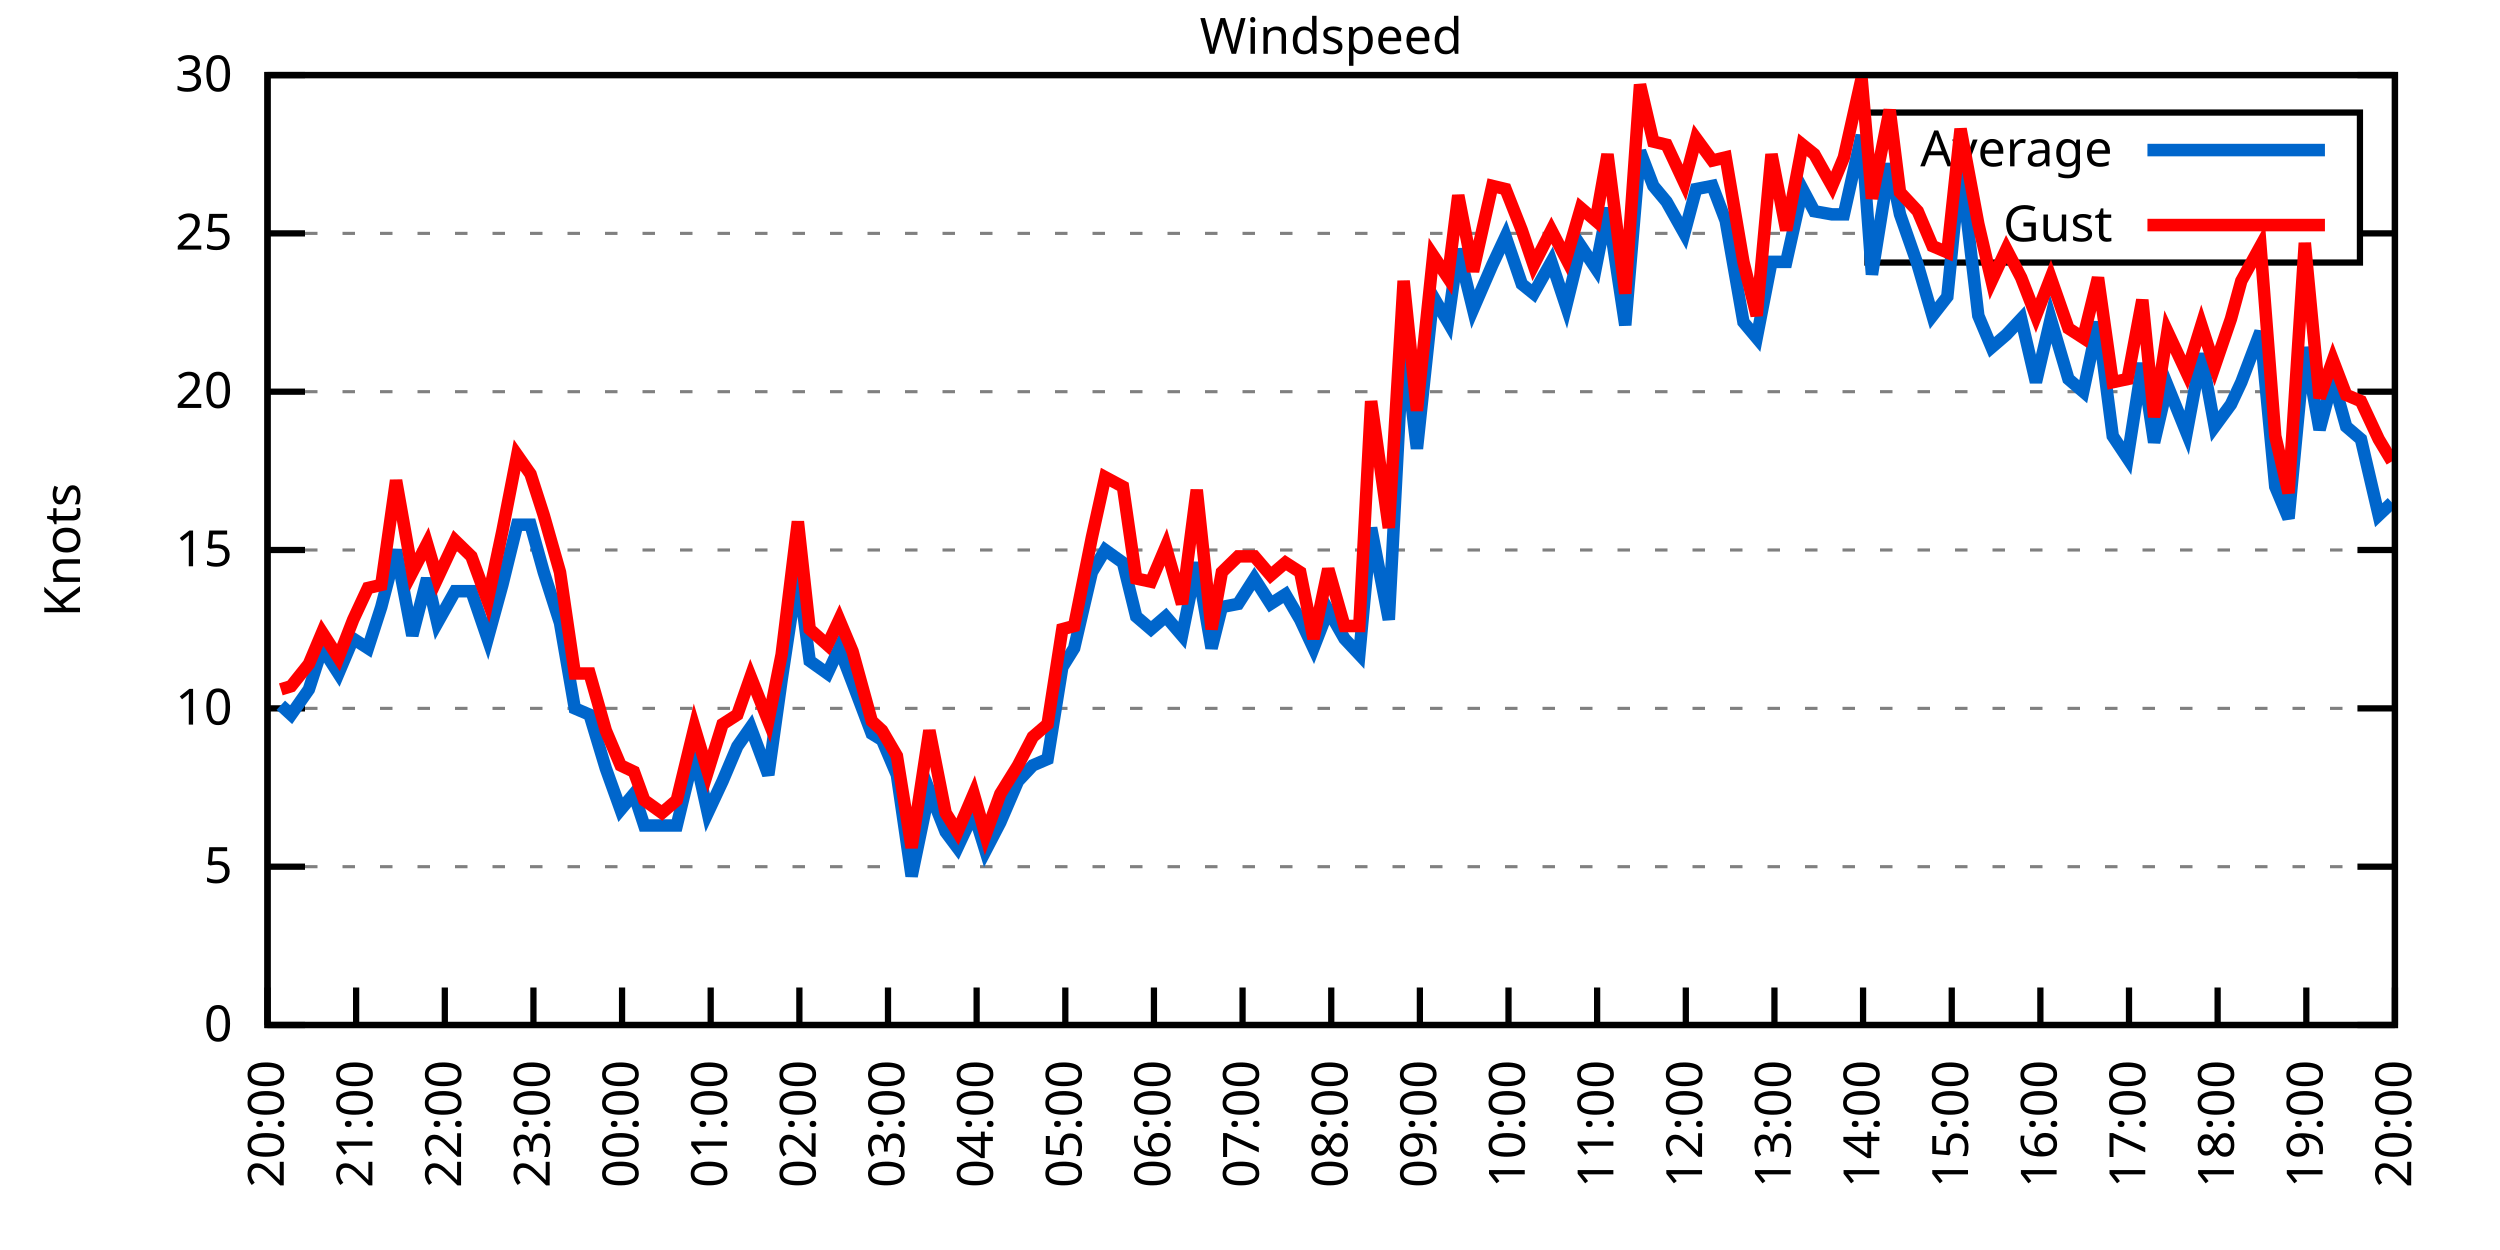
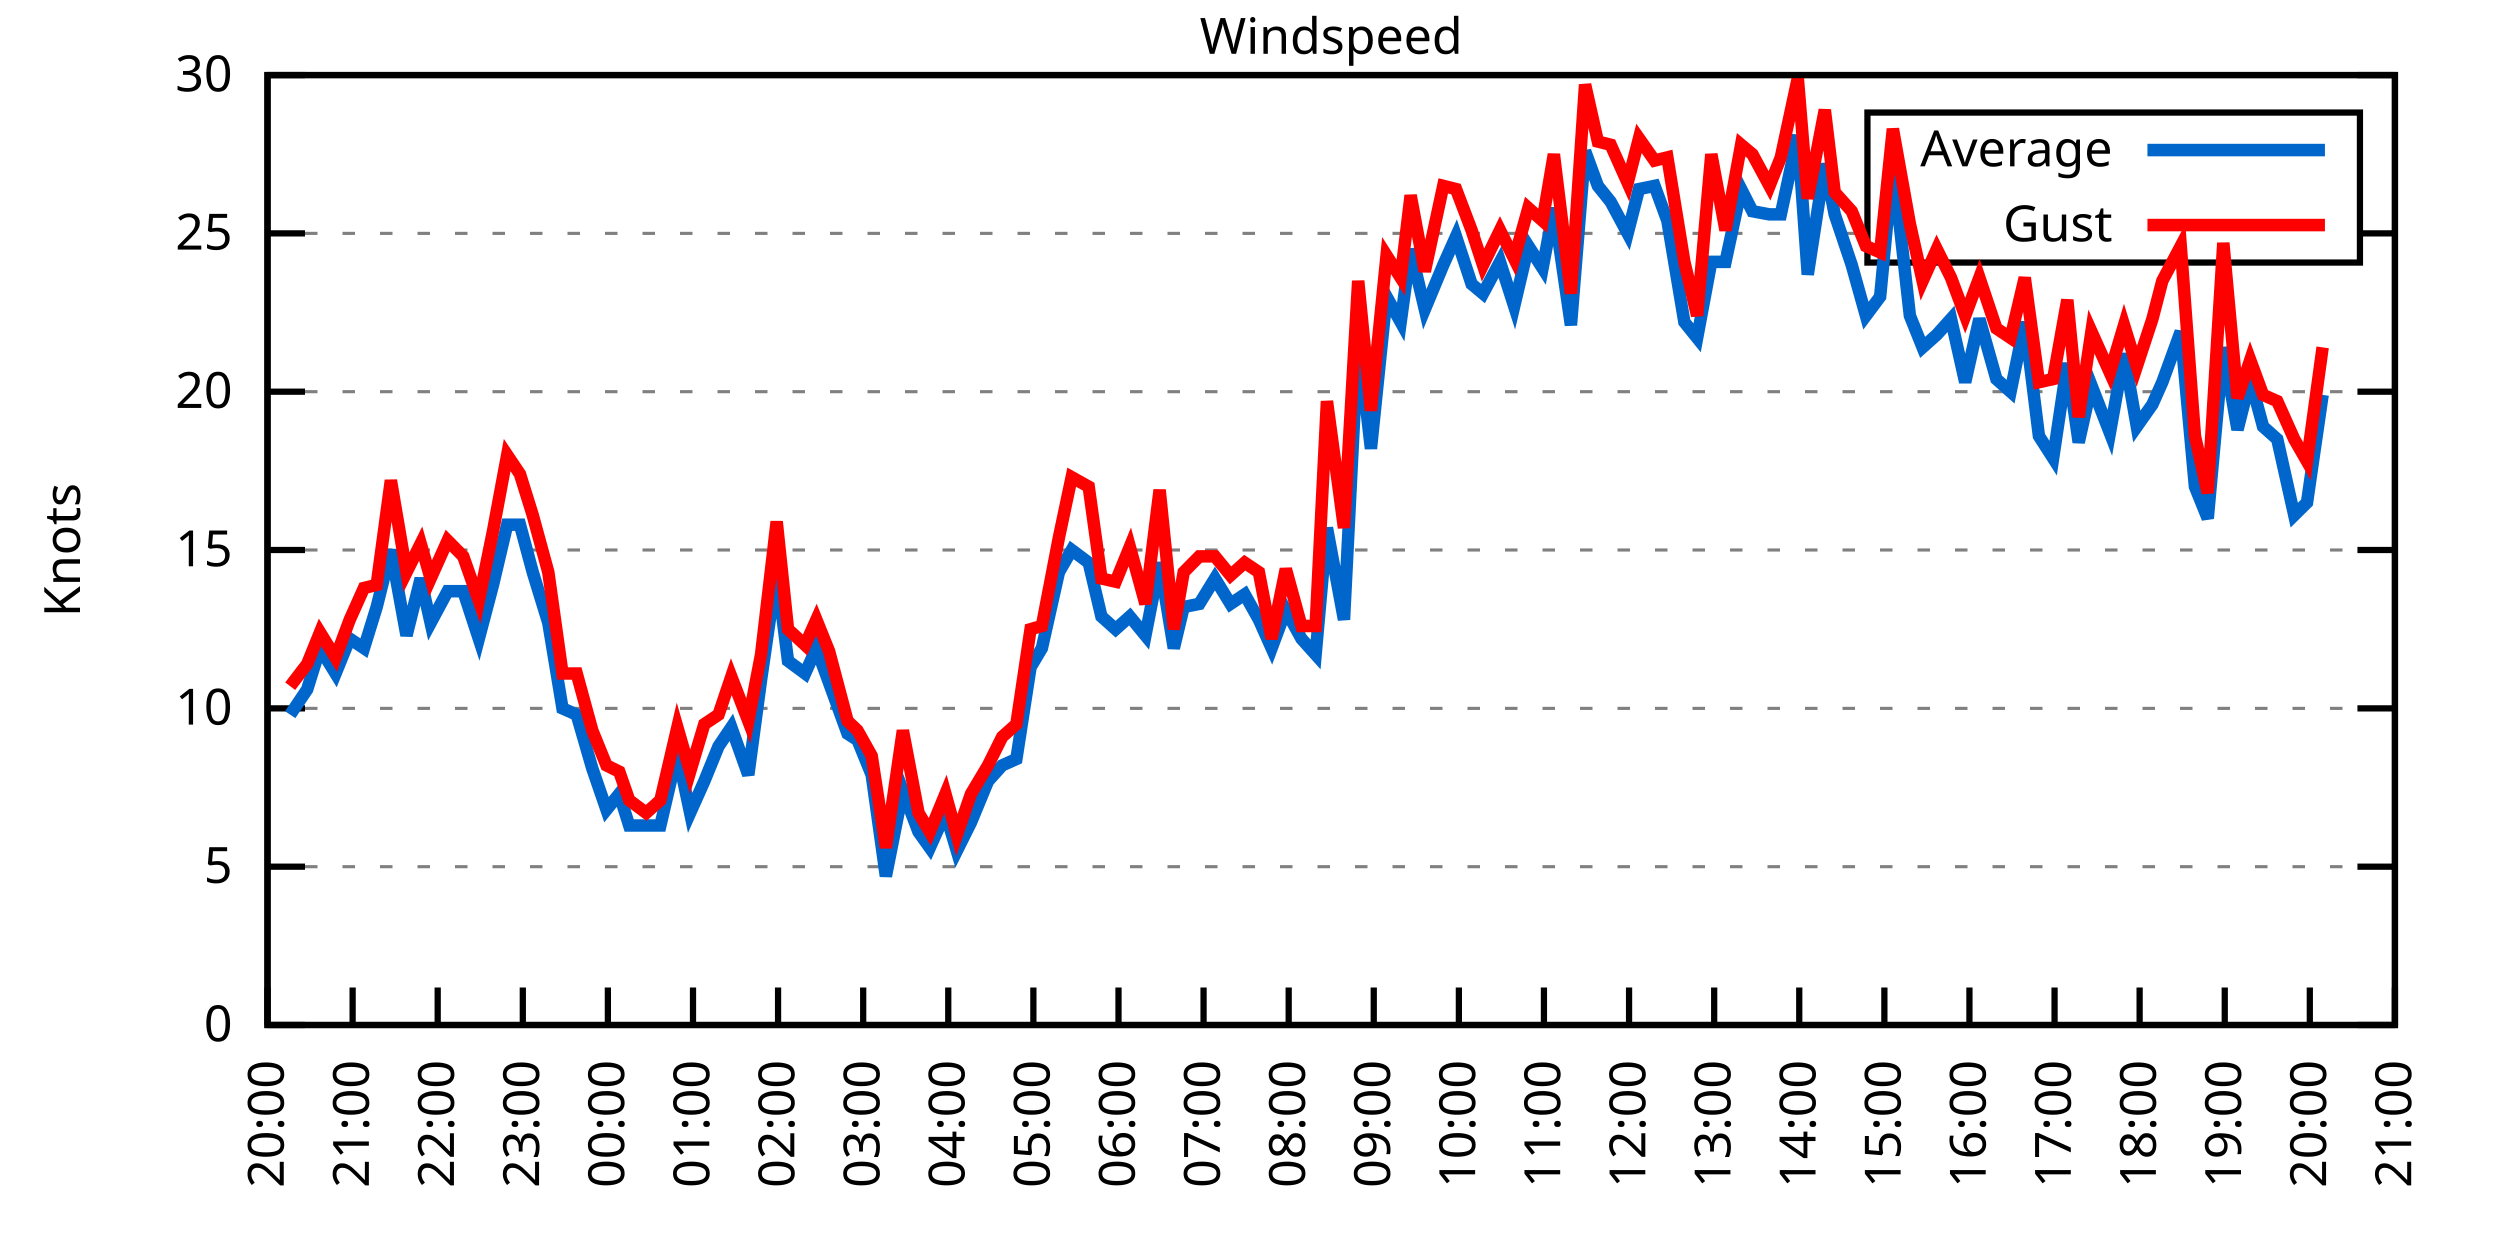
<svg xmlns="http://www.w3.org/2000/svg" xmlns:xlink="http://www.w3.org/1999/xlink" width="400" height="200" viewBox="0 0 400 200">
  <g id="gnuplot_canvas">
    <rect x="0" y="0" width="400" height="200" fill="none" />
    <defs>
      <circle id="gpDot" r="0.5" stroke-width="0.5" stroke="currentColor" />
      <path id="gpPt0" stroke-width="0.333" stroke="currentColor" d="M-1,0 h2 M0,-1 v2" />
      <path id="gpPt1" stroke-width="0.333" stroke="currentColor" d="M-1,-1 L1,1 M1,-1 L-1,1" />
      <path id="gpPt2" stroke-width="0.333" stroke="currentColor" d="M-1,0 L1,0 M0,-1 L0,1 M-1,-1 L1,1 M-1,1 L1,-1" />
      <rect id="gpPt3" stroke-width="0.333" stroke="currentColor" x="-1" y="-1" width="2" height="2" />
      <rect id="gpPt4" stroke-width="0.333" stroke="currentColor" fill="currentColor" x="-1" y="-1" width="2" height="2" />
      <circle id="gpPt5" stroke-width="0.333" stroke="currentColor" cx="0" cy="0" r="1" />
      <use xlink:href="#gpPt5" id="gpPt6" fill="currentColor" stroke="none" />
      <path id="gpPt7" stroke-width="0.333" stroke="currentColor" d="M0,-1.33 L-1.33,0.67 L1.33,0.67 z" />
      <use xlink:href="#gpPt7" id="gpPt8" fill="currentColor" stroke="none" />
      <use xlink:href="#gpPt7" id="gpPt9" stroke="currentColor" transform="rotate(180)" />
      <use xlink:href="#gpPt9" id="gpPt10" fill="currentColor" stroke="none" />
      <use xlink:href="#gpPt3" id="gpPt11" stroke="currentColor" transform="rotate(45)" />
      <use xlink:href="#gpPt11" id="gpPt12" fill="currentColor" stroke="none" />
      <path id="gpPt13" stroke-width="0.333" stroke="currentColor" d="M0,1.330 L1.265,0.411 L0.782,-1.067 L-0.782,-1.076 L-1.265,0.411 z" />
      <use xlink:href="#gpPt13" id="gpPt14" fill="currentColor" stroke="none" />
      <filter id="textbox" filterUnits="objectBoundingBox" x="0" y="0" height="1" width="1">
        <feFlood flood-color="white" flood-opacity="1" result="bgnd" />
        <feComposite in="SourceGraphic" in2="bgnd" operator="atop" />
      </filter>
      <filter id="greybox" filterUnits="objectBoundingBox" x="0" y="0" height="1" width="1">
        <feFlood flood-color="lightgrey" flood-opacity="1" result="grey" />
        <feComposite in="SourceGraphic" in2="grey" operator="atop" />
      </filter>
    </defs>
    <g fill="none" color="white" stroke="currentColor" stroke-width="1.00" stroke-linecap="butt" stroke-linejoin="miter">
</g>
    <g fill="none" color="black" stroke="currentColor" stroke-width="1.00" stroke-linecap="butt" stroke-linejoin="miter">
      <g stroke="none" shape-rendering="crispEdges">
        <polygon fill="rgb(255, 255, 255)" points="42.80,164.00 383.18,164.00 383.18,12.02 42.80,12.02 " />
      </g>
    </g>
    <g fill="none" color="black" stroke="currentColor" stroke-width="1.00" stroke-linecap="butt" stroke-linejoin="miter">
</g>
    <g fill="none" color="black" stroke="black" stroke-width="0.50" stroke-linecap="butt" stroke-linejoin="miter">
</g>
    <g fill="none" color="gray" stroke="currentColor" stroke-width="0.50" stroke-linecap="butt" stroke-linejoin="miter">
      <path stroke="gray" stroke-dasharray="2,4" class="gridline" d="M42.80,164.00 L383.19,164.00  " />
    </g>
    <g fill="none" color="gray" stroke="gray" stroke-width="1.00" stroke-linecap="butt" stroke-linejoin="miter">
</g>
    <g fill="none" color="black" stroke="currentColor" stroke-width="1.00" stroke-linecap="butt" stroke-linejoin="miter">
      <path stroke="black" d="M42.80,164.00 L48.80,164.00 M383.19,164.00 L377.19,164.00  " />
      <g transform="translate(37.20,166.60)" stroke="none" fill="black" font-family="Sans" font-size="8.00" text-anchor="end">
        <text>
          <tspan font-family="Sans"> 0</tspan>
        </text>
      </g>
    </g>
    <g fill="none" color="black" stroke="currentColor" stroke-width="1.00" stroke-linecap="butt" stroke-linejoin="miter">
</g>
    <g fill="none" color="black" stroke="black" stroke-width="0.50" stroke-linecap="butt" stroke-linejoin="miter">
</g>
    <g fill="none" color="gray" stroke="currentColor" stroke-width="0.50" stroke-linecap="butt" stroke-linejoin="miter">
      <path stroke="gray" stroke-dasharray="2,4" class="gridline" d="M42.80,138.67 L383.19,138.67  " />
    </g>
    <g fill="none" color="gray" stroke="gray" stroke-width="1.00" stroke-linecap="butt" stroke-linejoin="miter">
</g>
    <g fill="none" color="black" stroke="currentColor" stroke-width="1.00" stroke-linecap="butt" stroke-linejoin="miter">
      <path stroke="black" d="M42.80,138.67 L48.80,138.67 M383.19,138.67 L377.19,138.67  " />
      <g transform="translate(37.20,141.27)" stroke="none" fill="black" font-family="Sans" font-size="8.00" text-anchor="end">
        <text>
          <tspan font-family="Sans"> 5</tspan>
        </text>
      </g>
    </g>
    <g fill="none" color="black" stroke="currentColor" stroke-width="1.00" stroke-linecap="butt" stroke-linejoin="miter">
</g>
    <g fill="none" color="black" stroke="black" stroke-width="0.50" stroke-linecap="butt" stroke-linejoin="miter">
</g>
    <g fill="none" color="gray" stroke="currentColor" stroke-width="0.50" stroke-linecap="butt" stroke-linejoin="miter">
      <path stroke="gray" stroke-dasharray="2,4" class="gridline" d="M42.80,113.34 L383.19,113.34  " />
    </g>
    <g fill="none" color="gray" stroke="gray" stroke-width="1.00" stroke-linecap="butt" stroke-linejoin="miter">
</g>
    <g fill="none" color="black" stroke="currentColor" stroke-width="1.00" stroke-linecap="butt" stroke-linejoin="miter">
      <path stroke="black" d="M42.80,113.34 L48.80,113.34 M383.19,113.34 L377.19,113.34  " />
      <g transform="translate(37.20,115.94)" stroke="none" fill="black" font-family="Sans" font-size="8.00" text-anchor="end">
        <text>
          <tspan font-family="Sans"> 10</tspan>
        </text>
      </g>
    </g>
    <g fill="none" color="black" stroke="currentColor" stroke-width="1.00" stroke-linecap="butt" stroke-linejoin="miter">
</g>
    <g fill="none" color="black" stroke="black" stroke-width="0.50" stroke-linecap="butt" stroke-linejoin="miter">
</g>
    <g fill="none" color="gray" stroke="currentColor" stroke-width="0.50" stroke-linecap="butt" stroke-linejoin="miter">
      <path stroke="gray" stroke-dasharray="2,4" class="gridline" d="M42.80,88.00 L383.19,88.00  " />
    </g>
    <g fill="none" color="gray" stroke="gray" stroke-width="1.00" stroke-linecap="butt" stroke-linejoin="miter">
</g>
    <g fill="none" color="black" stroke="currentColor" stroke-width="1.00" stroke-linecap="butt" stroke-linejoin="miter">
      <path stroke="black" d="M42.80,88.00 L48.80,88.00 M383.19,88.00 L377.19,88.00  " />
      <g transform="translate(37.20,90.60)" stroke="none" fill="black" font-family="Sans" font-size="8.00" text-anchor="end">
        <text>
          <tspan font-family="Sans"> 15</tspan>
        </text>
      </g>
    </g>
    <g fill="none" color="black" stroke="currentColor" stroke-width="1.00" stroke-linecap="butt" stroke-linejoin="miter">
</g>
    <g fill="none" color="black" stroke="black" stroke-width="0.50" stroke-linecap="butt" stroke-linejoin="miter">
</g>
    <g fill="none" color="gray" stroke="currentColor" stroke-width="0.50" stroke-linecap="butt" stroke-linejoin="miter">
      <path stroke="gray" stroke-dasharray="2,4" class="gridline" d="M42.80,62.67 L383.19,62.67  " />
    </g>
    <g fill="none" color="gray" stroke="gray" stroke-width="1.00" stroke-linecap="butt" stroke-linejoin="miter">
</g>
    <g fill="none" color="black" stroke="currentColor" stroke-width="1.00" stroke-linecap="butt" stroke-linejoin="miter">
      <path stroke="black" d="M42.80,62.67 L48.80,62.67 M383.19,62.67 L377.19,62.67  " />
      <g transform="translate(37.20,65.27)" stroke="none" fill="black" font-family="Sans" font-size="8.00" text-anchor="end">
        <text>
          <tspan font-family="Sans"> 20</tspan>
        </text>
      </g>
    </g>
    <g fill="none" color="black" stroke="currentColor" stroke-width="1.00" stroke-linecap="butt" stroke-linejoin="miter">
</g>
    <g fill="none" color="black" stroke="black" stroke-width="0.50" stroke-linecap="butt" stroke-linejoin="miter">
</g>
    <g fill="none" color="gray" stroke="currentColor" stroke-width="0.50" stroke-linecap="butt" stroke-linejoin="miter">
      <path stroke="gray" stroke-dasharray="2,4" class="gridline" d="M42.80,37.34 L298.79,37.34 M377.59,37.34 L383.19,37.34  " />
    </g>
    <g fill="none" color="gray" stroke="gray" stroke-width="1.00" stroke-linecap="butt" stroke-linejoin="miter">
</g>
    <g fill="none" color="black" stroke="currentColor" stroke-width="1.00" stroke-linecap="butt" stroke-linejoin="miter">
      <path stroke="black" d="M42.80,37.34 L48.80,37.34 M383.19,37.34 L377.19,37.34  " />
      <g transform="translate(37.20,39.94)" stroke="none" fill="black" font-family="Sans" font-size="8.00" text-anchor="end">
        <text>
          <tspan font-family="Sans"> 25</tspan>
        </text>
      </g>
    </g>
    <g fill="none" color="black" stroke="currentColor" stroke-width="1.00" stroke-linecap="butt" stroke-linejoin="miter">
</g>
    <g fill="none" color="black" stroke="black" stroke-width="0.50" stroke-linecap="butt" stroke-linejoin="miter">
</g>
    <g fill="none" color="gray" stroke="currentColor" stroke-width="0.50" stroke-linecap="butt" stroke-linejoin="miter">
      <path stroke="gray" stroke-dasharray="2,4" class="gridline" d="M42.80,12.01 L383.19,12.01  " />
    </g>
    <g fill="none" color="gray" stroke="gray" stroke-width="1.00" stroke-linecap="butt" stroke-linejoin="miter">
</g>
    <g fill="none" color="black" stroke="currentColor" stroke-width="1.00" stroke-linecap="butt" stroke-linejoin="miter">
      <path stroke="black" d="M42.80,12.01 L48.80,12.01 M383.19,12.01 L377.19,12.01  " />
      <g transform="translate(37.20,14.61)" stroke="none" fill="black" font-family="Sans" font-size="8.00" text-anchor="end">
        <text>
          <tspan font-family="Sans"> 30</tspan>
        </text>
      </g>
    </g>
    <g fill="none" color="black" stroke="currentColor" stroke-width="1.00" stroke-linecap="butt" stroke-linejoin="miter">
      <path stroke="black" d="M42.80,164.00 L42.80,158.00  " />
      <g transform="translate(45.40,169.60) rotate(270.00)" stroke="none" fill="black" font-family="Sans" font-size="8.00" text-anchor="end">
        <text>
          <tspan font-family="Sans">20:00</tspan>
        </text>
      </g>
    </g>
    <g fill="none" color="black" stroke="currentColor" stroke-width="1.00" stroke-linecap="butt" stroke-linejoin="miter">
-       <path stroke="black" d="M56.98,164.00 L56.98,158.00  " />
-       <g transform="translate(59.58,169.60) rotate(270.00)" stroke="none" fill="black" font-family="Sans" font-size="8.00" text-anchor="end">
+       <path stroke="black" d="M56.42,164.00 L56.42,158.00  " />
+       <g transform="translate(59.02,169.60) rotate(270.00)" stroke="none" fill="black" font-family="Sans" font-size="8.00" text-anchor="end">
        <text>
          <tspan font-family="Sans">21:00</tspan>
        </text>
      </g>
    </g>
    <g fill="none" color="black" stroke="currentColor" stroke-width="1.00" stroke-linecap="butt" stroke-linejoin="miter">
-       <path stroke="black" d="M71.17,164.00 L71.17,158.00  " />
-       <g transform="translate(73.77,169.60) rotate(270.00)" stroke="none" fill="black" font-family="Sans" font-size="8.00" text-anchor="end">
+       <path stroke="black" d="M70.03,164.00 L70.03,158.00  " />
+       <g transform="translate(72.63,169.60) rotate(270.00)" stroke="none" fill="black" font-family="Sans" font-size="8.00" text-anchor="end">
        <text>
          <tspan font-family="Sans">22:00</tspan>
        </text>
      </g>
    </g>
    <g fill="none" color="black" stroke="currentColor" stroke-width="1.00" stroke-linecap="butt" stroke-linejoin="miter">
-       <path stroke="black" d="M85.35,164.00 L85.35,158.00  " />
-       <g transform="translate(87.95,169.60) rotate(270.00)" stroke="none" fill="black" font-family="Sans" font-size="8.00" text-anchor="end">
+       <path stroke="black" d="M83.65,164.00 L83.65,158.00  " />
+       <g transform="translate(86.25,169.60) rotate(270.00)" stroke="none" fill="black" font-family="Sans" font-size="8.00" text-anchor="end">
        <text>
          <tspan font-family="Sans">23:00</tspan>
        </text>
      </g>
    </g>
    <g fill="none" color="black" stroke="currentColor" stroke-width="1.00" stroke-linecap="butt" stroke-linejoin="miter">
-       <path stroke="black" d="M99.53,164.00 L99.53,158.00  " />
-       <g transform="translate(102.13,169.60) rotate(270.00)" stroke="none" fill="black" font-family="Sans" font-size="8.00" text-anchor="end">
+       <path stroke="black" d="M97.26,164.00 L97.26,158.00  " />
+       <g transform="translate(99.86,169.60) rotate(270.00)" stroke="none" fill="black" font-family="Sans" font-size="8.00" text-anchor="end">
        <text>
          <tspan font-family="Sans">00:00</tspan>
        </text>
      </g>
    </g>
    <g fill="none" color="black" stroke="currentColor" stroke-width="1.00" stroke-linecap="butt" stroke-linejoin="miter">
-       <path stroke="black" d="M113.71,164.00 L113.71,158.00  " />
-       <g transform="translate(116.31,169.60) rotate(270.00)" stroke="none" fill="black" font-family="Sans" font-size="8.00" text-anchor="end">
+       <path stroke="black" d="M110.88,164.00 L110.88,158.00  " />
+       <g transform="translate(113.48,169.60) rotate(270.00)" stroke="none" fill="black" font-family="Sans" font-size="8.00" text-anchor="end">
        <text>
          <tspan font-family="Sans">01:00</tspan>
        </text>
      </g>
    </g>
    <g fill="none" color="black" stroke="currentColor" stroke-width="1.00" stroke-linecap="butt" stroke-linejoin="miter">
-       <path stroke="black" d="M127.90,164.00 L127.90,158.00  " />
-       <g transform="translate(130.50,169.60) rotate(270.00)" stroke="none" fill="black" font-family="Sans" font-size="8.00" text-anchor="end">
+       <path stroke="black" d="M124.49,164.00 L124.49,158.00  " />
+       <g transform="translate(127.09,169.60) rotate(270.00)" stroke="none" fill="black" font-family="Sans" font-size="8.00" text-anchor="end">
        <text>
          <tspan font-family="Sans">02:00</tspan>
        </text>
      </g>
    </g>
    <g fill="none" color="black" stroke="currentColor" stroke-width="1.00" stroke-linecap="butt" stroke-linejoin="miter">
-       <path stroke="black" d="M142.08,164.00 L142.08,158.00  " />
-       <g transform="translate(144.68,169.60) rotate(270.00)" stroke="none" fill="black" font-family="Sans" font-size="8.00" text-anchor="end">
+       <path stroke="black" d="M138.11,164.00 L138.11,158.00  " />
+       <g transform="translate(140.71,169.60) rotate(270.00)" stroke="none" fill="black" font-family="Sans" font-size="8.00" text-anchor="end">
        <text>
          <tspan font-family="Sans">03:00</tspan>
        </text>
      </g>
    </g>
    <g fill="none" color="black" stroke="currentColor" stroke-width="1.00" stroke-linecap="butt" stroke-linejoin="miter">
-       <path stroke="black" d="M156.26,164.00 L156.26,158.00  " />
-       <g transform="translate(158.86,169.60) rotate(270.00)" stroke="none" fill="black" font-family="Sans" font-size="8.00" text-anchor="end">
+       <path stroke="black" d="M151.72,164.00 L151.72,158.00  " />
+       <g transform="translate(154.32,169.60) rotate(270.00)" stroke="none" fill="black" font-family="Sans" font-size="8.00" text-anchor="end">
        <text>
          <tspan font-family="Sans">04:00</tspan>
        </text>
      </g>
    </g>
    <g fill="none" color="black" stroke="currentColor" stroke-width="1.00" stroke-linecap="butt" stroke-linejoin="miter">
-       <path stroke="black" d="M170.45,164.00 L170.45,158.00  " />
-       <g transform="translate(173.05,169.60) rotate(270.00)" stroke="none" fill="black" font-family="Sans" font-size="8.00" text-anchor="end">
+       <path stroke="black" d="M165.34,164.00 L165.34,158.00  " />
+       <g transform="translate(167.94,169.60) rotate(270.00)" stroke="none" fill="black" font-family="Sans" font-size="8.00" text-anchor="end">
        <text>
          <tspan font-family="Sans">05:00</tspan>
        </text>
      </g>
    </g>
    <g fill="none" color="black" stroke="currentColor" stroke-width="1.00" stroke-linecap="butt" stroke-linejoin="miter">
-       <path stroke="black" d="M184.63,164.00 L184.63,158.00  " />
-       <g transform="translate(187.23,169.60) rotate(270.00)" stroke="none" fill="black" font-family="Sans" font-size="8.00" text-anchor="end">
+       <path stroke="black" d="M178.96,164.00 L178.96,158.00  " />
+       <g transform="translate(181.56,169.60) rotate(270.00)" stroke="none" fill="black" font-family="Sans" font-size="8.00" text-anchor="end">
        <text>
          <tspan font-family="Sans">06:00</tspan>
        </text>
      </g>
    </g>
    <g fill="none" color="black" stroke="currentColor" stroke-width="1.00" stroke-linecap="butt" stroke-linejoin="miter">
-       <path stroke="black" d="M198.81,164.00 L198.81,158.00  " />
-       <g transform="translate(201.41,169.60) rotate(270.00)" stroke="none" fill="black" font-family="Sans" font-size="8.00" text-anchor="end">
+       <path stroke="black" d="M192.57,164.00 L192.57,158.00  " />
+       <g transform="translate(195.17,169.60) rotate(270.00)" stroke="none" fill="black" font-family="Sans" font-size="8.00" text-anchor="end">
        <text>
          <tspan font-family="Sans">07:00</tspan>
        </text>
      </g>
    </g>
    <g fill="none" color="black" stroke="currentColor" stroke-width="1.00" stroke-linecap="butt" stroke-linejoin="miter">
-       <path stroke="black" d="M213.00,164.00 L213.00,158.00  " />
-       <g transform="translate(215.60,169.60) rotate(270.00)" stroke="none" fill="black" font-family="Sans" font-size="8.00" text-anchor="end">
+       <path stroke="black" d="M206.19,164.00 L206.19,158.00  " />
+       <g transform="translate(208.79,169.60) rotate(270.00)" stroke="none" fill="black" font-family="Sans" font-size="8.00" text-anchor="end">
        <text>
          <tspan font-family="Sans">08:00</tspan>
        </text>
      </g>
    </g>
    <g fill="none" color="black" stroke="currentColor" stroke-width="1.00" stroke-linecap="butt" stroke-linejoin="miter">
-       <path stroke="black" d="M227.18,164.00 L227.18,158.00  " />
-       <g transform="translate(229.78,169.60) rotate(270.00)" stroke="none" fill="black" font-family="Sans" font-size="8.00" text-anchor="end">
+       <path stroke="black" d="M219.80,164.00 L219.80,158.00  " />
+       <g transform="translate(222.40,169.60) rotate(270.00)" stroke="none" fill="black" font-family="Sans" font-size="8.00" text-anchor="end">
        <text>
          <tspan font-family="Sans">09:00</tspan>
        </text>
      </g>
    </g>
    <g fill="none" color="black" stroke="currentColor" stroke-width="1.00" stroke-linecap="butt" stroke-linejoin="miter">
-       <path stroke="black" d="M241.36,164.00 L241.36,158.00  " />
-       <g transform="translate(243.96,169.60) rotate(270.00)" stroke="none" fill="black" font-family="Sans" font-size="8.00" text-anchor="end">
+       <path stroke="black" d="M233.42,164.00 L233.42,158.00  " />
+       <g transform="translate(236.02,169.60) rotate(270.00)" stroke="none" fill="black" font-family="Sans" font-size="8.00" text-anchor="end">
        <text>
          <tspan font-family="Sans">10:00</tspan>
        </text>
      </g>
    </g>
    <g fill="none" color="black" stroke="currentColor" stroke-width="1.00" stroke-linecap="butt" stroke-linejoin="miter">
-       <path stroke="black" d="M255.54,164.00 L255.54,158.00  " />
-       <g transform="translate(258.14,169.60) rotate(270.00)" stroke="none" fill="black" font-family="Sans" font-size="8.00" text-anchor="end">
+       <path stroke="black" d="M247.03,164.00 L247.03,158.00  " />
+       <g transform="translate(249.63,169.60) rotate(270.00)" stroke="none" fill="black" font-family="Sans" font-size="8.00" text-anchor="end">
        <text>
          <tspan font-family="Sans">11:00</tspan>
        </text>
      </g>
    </g>
    <g fill="none" color="black" stroke="currentColor" stroke-width="1.00" stroke-linecap="butt" stroke-linejoin="miter">
-       <path stroke="black" d="M269.73,164.00 L269.73,158.00  " />
-       <g transform="translate(272.33,169.60) rotate(270.00)" stroke="none" fill="black" font-family="Sans" font-size="8.00" text-anchor="end">
+       <path stroke="black" d="M260.65,164.00 L260.65,158.00  " />
+       <g transform="translate(263.25,169.60) rotate(270.00)" stroke="none" fill="black" font-family="Sans" font-size="8.00" text-anchor="end">
        <text>
          <tspan font-family="Sans">12:00</tspan>
        </text>
      </g>
    </g>
    <g fill="none" color="black" stroke="currentColor" stroke-width="1.00" stroke-linecap="butt" stroke-linejoin="miter">
-       <path stroke="black" d="M283.91,164.00 L283.91,158.00  " />
-       <g transform="translate(286.51,169.60) rotate(270.00)" stroke="none" fill="black" font-family="Sans" font-size="8.00" text-anchor="end">
+       <path stroke="black" d="M274.27,164.00 L274.27,158.00  " />
+       <g transform="translate(276.87,169.60) rotate(270.00)" stroke="none" fill="black" font-family="Sans" font-size="8.00" text-anchor="end">
        <text>
          <tspan font-family="Sans">13:00</tspan>
        </text>
      </g>
    </g>
    <g fill="none" color="black" stroke="currentColor" stroke-width="1.00" stroke-linecap="butt" stroke-linejoin="miter">
-       <path stroke="black" d="M298.09,164.00 L298.09,158.00  " />
-       <g transform="translate(300.69,169.60) rotate(270.00)" stroke="none" fill="black" font-family="Sans" font-size="8.00" text-anchor="end">
+       <path stroke="black" d="M287.88,164.00 L287.88,158.00  " />
+       <g transform="translate(290.48,169.60) rotate(270.00)" stroke="none" fill="black" font-family="Sans" font-size="8.00" text-anchor="end">
        <text>
          <tspan font-family="Sans">14:00</tspan>
        </text>
      </g>
    </g>
    <g fill="none" color="black" stroke="currentColor" stroke-width="1.00" stroke-linecap="butt" stroke-linejoin="miter">
-       <path stroke="black" d="M312.28,164.00 L312.28,158.00  " />
-       <g transform="translate(314.88,169.60) rotate(270.00)" stroke="none" fill="black" font-family="Sans" font-size="8.00" text-anchor="end">
+       <path stroke="black" d="M301.50,164.00 L301.50,158.00  " />
+       <g transform="translate(304.10,169.60) rotate(270.00)" stroke="none" fill="black" font-family="Sans" font-size="8.00" text-anchor="end">
        <text>
          <tspan font-family="Sans">15:00</tspan>
        </text>
      </g>
    </g>
    <g fill="none" color="black" stroke="currentColor" stroke-width="1.00" stroke-linecap="butt" stroke-linejoin="miter">
-       <path stroke="black" d="M326.46,164.00 L326.46,158.00  " />
-       <g transform="translate(329.06,169.60) rotate(270.00)" stroke="none" fill="black" font-family="Sans" font-size="8.00" text-anchor="end">
+       <path stroke="black" d="M315.11,164.00 L315.11,158.00  " />
+       <g transform="translate(317.71,169.60) rotate(270.00)" stroke="none" fill="black" font-family="Sans" font-size="8.00" text-anchor="end">
        <text>
          <tspan font-family="Sans">16:00</tspan>
        </text>
      </g>
    </g>
    <g fill="none" color="black" stroke="currentColor" stroke-width="1.00" stroke-linecap="butt" stroke-linejoin="miter">
-       <path stroke="black" d="M340.64,164.00 L340.64,158.00  " />
-       <g transform="translate(343.24,169.60) rotate(270.00)" stroke="none" fill="black" font-family="Sans" font-size="8.00" text-anchor="end">
+       <path stroke="black" d="M328.73,164.00 L328.73,158.00  " />
+       <g transform="translate(331.33,169.60) rotate(270.00)" stroke="none" fill="black" font-family="Sans" font-size="8.00" text-anchor="end">
        <text>
          <tspan font-family="Sans">17:00</tspan>
        </text>
      </g>
    </g>
    <g fill="none" color="black" stroke="currentColor" stroke-width="1.00" stroke-linecap="butt" stroke-linejoin="miter">
-       <path stroke="black" d="M354.82,164.00 L354.82,158.00  " />
-       <g transform="translate(357.42,169.60) rotate(270.00)" stroke="none" fill="black" font-family="Sans" font-size="8.00" text-anchor="end">
+       <path stroke="black" d="M342.34,164.00 L342.34,158.00  " />
+       <g transform="translate(344.94,169.60) rotate(270.00)" stroke="none" fill="black" font-family="Sans" font-size="8.00" text-anchor="end">
        <text>
          <tspan font-family="Sans">18:00</tspan>
        </text>
      </g>
    </g>
    <g fill="none" color="black" stroke="currentColor" stroke-width="1.00" stroke-linecap="butt" stroke-linejoin="miter">
-       <path stroke="black" d="M369.01,164.00 L369.01,158.00  " />
-       <g transform="translate(371.61,169.60) rotate(270.00)" stroke="none" fill="black" font-family="Sans" font-size="8.00" text-anchor="end">
+       <path stroke="black" d="M355.96,164.00 L355.96,158.00  " />
+       <g transform="translate(358.56,169.60) rotate(270.00)" stroke="none" fill="black" font-family="Sans" font-size="8.00" text-anchor="end">
        <text>
          <tspan font-family="Sans">19:00</tspan>
+         </text>
+       </g>
+     </g>
+     <g fill="none" color="black" stroke="currentColor" stroke-width="1.00" stroke-linecap="butt" stroke-linejoin="miter">
+       <path stroke="black" d="M369.57,164.00 L369.57,158.00  " />
+       <g transform="translate(372.17,169.60) rotate(270.00)" stroke="none" fill="black" font-family="Sans" font-size="8.00" text-anchor="end">
+         <text>
+           <tspan font-family="Sans">20:00</tspan>
        </text>
      </g>
    </g>
    <g fill="none" color="black" stroke="currentColor" stroke-width="1.00" stroke-linecap="butt" stroke-linejoin="miter">
      <path stroke="black" d="M383.19,164.00 L383.19,158.00  " />
      <g transform="translate(385.79,169.60) rotate(270.00)" stroke="none" fill="black" font-family="Sans" font-size="8.00" text-anchor="end">
        <text>
-           <tspan font-family="Sans">20:00</tspan>
+           <tspan font-family="Sans">21:00</tspan>
        </text>
      </g>
    </g>
    <g fill="none" color="black" stroke="currentColor" stroke-width="1.00" stroke-linecap="butt" stroke-linejoin="miter">
</g>
    <g fill="none" color="black" stroke="currentColor" stroke-width="1.00" stroke-linecap="butt" stroke-linejoin="miter">
      <path stroke="black" d="M42.80,12.01 L42.80,164.00 L383.19,164.00 L383.19,12.01 L42.80,12.01 Z  " />
    </g>
    <g fill="none" color="black" stroke="currentColor" stroke-width="1.00" stroke-linecap="butt" stroke-linejoin="miter">
</g>
    <g fill="none" color="black" stroke="currentColor" stroke-width="1.00" stroke-linecap="butt" stroke-linejoin="miter">
      <path stroke="black" d="M298.79,42.01 L298.79,18.01 L377.59,18.01 L377.59,42.01 L298.79,42.01 Z  " />
    </g>
    <g id="Windspeed_plot_1">
      <g fill="none" color="white" stroke="black" stroke-width="2.00" stroke-linecap="butt" stroke-linejoin="miter">
</g>
      <g fill="none" color="black" stroke="currentColor" stroke-width="2.00" stroke-linecap="butt" stroke-linejoin="miter">
        <g transform="translate(337.99,26.61)" stroke="none" fill="black" font-family="Sans" font-size="8.00" text-anchor="end">
          <text>
            <tspan font-family="Sans">Average</tspan>
          </text>
        </g>
      </g>
      <g fill="none" color="black" stroke="currentColor" stroke-width="2.00" stroke-linecap="butt" stroke-linejoin="miter">
-         <path stroke="rgb(  0, 102, 204)" d="M343.59,24.01 L371.99,24.01 M44.93,112.83 L46.58,114.35 L49.42,110.30 L51.55,103.71 L54.15,107.76 L56.51,102.19   L58.87,103.71 L61.00,97.12 L63.37,88.00 L65.97,101.68 L68.33,92.56 L69.98,99.66 L72.82,94.59 L75.42,94.59   L78.02,102.19 L80.38,93.58 L82.75,83.95 L84.88,83.95 L87.00,91.55 L89.60,99.66 L91.97,113.34 L94.33,114.35   L96.93,122.96 L99.30,129.55 L101.42,127.02 L103.08,132.08 L105.91,132.08 L108.28,132.08 L111.11,120.43 L113.24,130.06   L115.61,124.99 L117.97,119.42 L120.10,116.38 L122.93,123.98 L125.06,108.78 L127.66,91.55 L129.55,105.74 L132.39,107.76   L134.28,103.71 L136.41,109.28 L139.48,117.39 L141.13,118.40 L143.50,123.98 L145.86,140.19 L148.70,126.51 L151.30,133.10   L153.19,135.63 L155.79,130.06 L157.68,136.14 L160.05,131.58 L162.88,124.99 L165.25,122.46 L167.61,121.44 L169.97,106.75   L171.86,103.71 L174.70,91.55 L176.83,88.00 L179.67,90.03 L181.79,98.64 L184.16,100.67 L186.52,98.64 L189.12,101.68   L191.48,90.03 L193.85,103.71 L195.50,97.12 L198.10,96.62 L200.70,92.56 L203.30,96.62 L205.67,95.10 L208.03,99.15   L210.16,103.71 L212.52,97.63 L215.12,102.19 L217.49,104.72 L219.38,84.46 L222.21,99.15 L224.58,54.06 L226.71,71.79   L229.31,47.47 L231.67,51.53 L233.32,39.87 L235.69,49.50 L238.76,42.41 L240.89,37.85 L243.49,45.45 L245.38,46.97   L248.22,41.90 L250.58,48.99 L252.94,39.37 L255.31,42.91 L257.20,33.29 L260.04,52.03 L262.40,24.17 L264.53,29.74   L266.65,32.28 L269.49,37.34 L271.38,30.25 L273.98,29.74 L276.11,35.32 L278.95,51.53 L281.07,54.06 L283.44,41.90   L285.80,41.90 L288.40,30.25 L290.29,33.80 L293.13,34.30 L295.02,34.30 L297.86,21.64 L299.51,43.93 L302.35,26.20   L304.00,34.30 L306.84,42.41 L309.20,50.51 L311.57,47.47 L313.69,26.20 L316.53,50.51 L318.66,55.58 L321.02,53.55   L323.39,51.02 L325.75,61.15 L328.11,51.02 L330.95,60.65 L333.31,62.67 L335.68,51.53 L338.04,69.77 L340.40,73.31   L342.77,58.11 L344.66,70.78 L346.79,61.66 L349.86,69.26 L352.22,56.59 L354.35,68.25 L356.95,64.70 L358.61,61.15   L361.68,53.05 L364.04,77.87 L366.17,82.94 L368.77,55.58 L371.13,68.75 L373.26,60.65 L375.39,68.25 L377.75,70.27   L380.59,82.43 L382.72,80.41  " />
+         <path stroke="rgb(  0, 102, 204)" d="M343.59,24.01 L371.99,24.01 M46.43,114.35 L49.15,110.30 L51.20,103.71 L53.69,107.76 L55.96,102.19 L58.23,103.71   L60.27,97.12 L62.54,88.00 L65.04,101.68 L67.31,92.56 L68.90,99.66 L71.62,94.59 L74.12,94.59 L76.61,102.19   L78.88,93.58 L81.15,83.95 L83.19,83.95 L85.24,91.55 L87.73,99.66 L90.00,113.34 L92.27,114.35 L94.77,122.96   L97.04,129.55 L99.08,127.02 L100.67,132.08 L103.39,132.08 L105.66,132.08 L108.38,120.43 L110.42,130.06 L112.69,124.99   L114.96,119.42 L117.01,116.38 L119.73,123.98 L121.77,108.78 L124.27,91.55 L126.08,105.74 L128.81,107.76 L130.62,103.71   L132.66,109.28 L135.61,117.39 L137.20,118.40 L139.47,123.98 L141.74,140.19 L144.46,126.51 L146.96,133.10 L148.77,135.63   L151.27,130.06 L153.09,136.14 L155.36,131.58 L158.08,124.99 L160.35,122.46 L162.62,121.44 L164.89,106.75 L166.70,103.71   L169.43,91.55 L171.47,88.00 L174.19,90.03 L176.23,98.64 L178.50,100.67 L180.77,98.64 L183.27,101.68 L185.54,90.03   L187.81,103.71 L189.39,97.12 L191.89,96.62 L194.39,92.56 L196.88,96.62 L199.15,95.10 L201.42,99.15 L203.46,103.71   L205.73,97.63 L208.23,102.19 L210.50,104.72 L212.31,84.46 L215.04,99.15 L217.31,54.06 L219.35,71.79 L221.85,47.47   L224.11,51.53 L225.70,39.87 L227.97,49.50 L230.92,42.41 L232.96,37.85 L235.46,45.45 L237.28,46.97 L240.00,41.90   L242.27,48.99 L244.54,39.37 L246.81,42.91 L248.62,33.29 L251.35,52.03 L253.61,24.17 L255.66,29.74 L257.70,32.28   L260.42,37.34 L262.24,30.25 L264.73,29.74 L266.78,35.32 L269.50,51.53 L271.54,54.06 L273.81,41.90 L276.08,41.90   L278.58,30.25 L280.39,33.80 L283.12,34.30 L284.93,34.30 L287.65,21.64 L289.24,43.93 L291.97,26.20 L293.55,34.30   L296.28,42.41 L298.55,50.51 L300.82,47.47 L302.86,26.20 L305.58,50.51 L307.62,55.58 L309.89,53.55 L312.16,51.02   L314.43,61.15 L316.70,51.02 L319.42,60.65 L321.69,62.67 L323.96,51.53 L326.23,69.77 L328.50,73.31 L330.77,58.11   L332.59,70.78 L334.63,61.66 L337.58,69.26 L339.85,56.59 L341.89,68.25 L344.39,64.70 L345.97,61.15 L348.92,53.05   L351.19,77.87 L353.24,82.94 L355.73,55.58 L358.00,68.75 L360.04,60.65 L362.09,68.25 L364.36,70.27 L367.08,82.43   L369.12,80.41 L371.62,63.18  " />
      </g>
    </g>
    <g id="Windspeed_plot_2">
      <g fill="none" color="black" stroke="currentColor" stroke-width="2.00" stroke-linecap="butt" stroke-linejoin="miter">
        <g transform="translate(337.99,38.61)" stroke="none" fill="black" font-family="Sans" font-size="8.00" text-anchor="end">
          <text>
            <tspan font-family="Sans">Gust</tspan>
          </text>
        </g>
      </g>
      <g fill="none" color="black" stroke="currentColor" stroke-width="2.00" stroke-linecap="butt" stroke-linejoin="miter">
-         <path stroke="rgb(255,   0,   0)" d="M343.59,36.01 L371.99,36.01 M44.93,110.30 L46.58,109.79 L49.42,106.24 L51.55,101.18 L54.15,105.23 L56.51,99.15   L58.87,94.08 L61.00,93.58 L63.37,76.86 L65.97,91.55 L68.33,86.99 L69.98,92.56 L72.82,86.49 L75.42,89.02   L78.02,96.11 L80.38,84.97 L82.75,72.81 L84.88,75.85 L87.00,82.43 L89.60,91.55 L91.97,107.76 L94.33,107.76   L96.93,116.88 L99.30,122.46 L101.42,123.47 L103.08,128.03 L105.91,130.06 L108.28,128.03 L111.11,116.38 L113.24,123.47   L115.61,115.87 L117.97,114.35 L120.10,108.27 L122.93,115.36 L125.06,104.72 L127.66,83.45 L129.55,100.67 L132.39,103.20   L134.28,99.15 L136.41,104.22 L139.48,115.36 L141.13,116.88 L143.50,120.94 L145.86,135.63 L148.70,116.88 L151.30,130.06   L153.19,133.10 L155.79,127.02 L157.68,133.60 L160.05,127.02 L162.88,122.46 L165.25,117.90 L167.61,115.87 L169.97,100.67   L171.86,100.16 L174.70,85.98 L176.83,76.35 L179.67,77.87 L181.79,92.56 L184.16,93.07 L186.52,87.50 L189.12,96.62   L191.48,78.38 L193.85,100.67 L195.50,91.55 L198.10,89.02 L200.70,89.02 L203.30,92.06 L205.67,90.03 L208.03,91.55   L210.16,102.19 L212.52,91.04 L215.12,100.16 L217.49,100.16 L219.38,64.19 L222.21,84.46 L224.58,44.94 L226.71,65.71   L229.31,40.89 L231.67,44.43 L233.32,31.26 L235.69,43.42 L238.76,29.74 L240.89,30.25 L243.49,36.84 L245.38,42.41   L248.22,36.84 L250.58,41.39 L252.94,33.29 L255.31,35.32 L257.20,24.68 L260.04,46.97 L262.40,13.53 L264.53,22.65   L266.65,23.16 L269.49,29.24 L271.38,22.14 L273.98,25.69 L276.11,25.18 L278.95,41.90 L281.07,50.51 L283.44,24.68   L285.80,36.84 L288.40,23.16 L290.29,24.68 L293.13,29.74 L295.02,25.18 L297.86,12.52 L299.51,31.77 L302.35,17.58   L304.00,30.76 L306.84,33.80 L309.20,39.37 L311.57,40.38 L313.69,20.62 L316.53,35.82 L318.66,44.94 L321.02,39.87   L323.39,44.43 L325.75,50.51 L328.11,44.43 L330.95,52.54 L333.31,54.06 L335.68,44.43 L338.04,61.15 L340.40,60.65   L342.77,47.98 L344.66,66.73 L346.79,53.05 L349.86,59.63 L352.22,52.03 L354.35,58.62 L356.95,51.02 L358.61,44.94   L361.68,39.37 L364.04,69.77 L366.17,78.89 L368.77,38.86 L371.13,63.69 L373.26,57.61 L375.39,63.18 L377.75,64.19   L380.59,70.27 L382.72,73.82  " />
+         <path stroke="rgb(255,   0,   0)" d="M343.59,36.01 L371.99,36.01 M46.43,109.79 L49.15,106.24 L51.20,101.18 L53.69,105.23 L55.96,99.15 L58.23,94.08   L60.27,93.58 L62.54,76.86 L65.04,91.55 L67.31,86.99 L68.90,92.56 L71.62,86.49 L74.12,89.02 L76.61,96.11   L78.88,84.97 L81.15,72.81 L83.19,75.85 L85.24,82.43 L87.73,91.55 L90.00,107.76 L92.27,107.76 L94.77,116.88   L97.04,122.46 L99.08,123.47 L100.67,128.03 L103.39,130.06 L105.66,128.03 L108.38,116.38 L110.42,123.47 L112.69,115.87   L114.96,114.35 L117.01,108.27 L119.73,115.36 L121.77,104.72 L124.27,83.45 L126.08,100.67 L128.81,103.20 L130.62,99.15   L132.66,104.22 L135.61,115.36 L137.20,116.88 L139.47,120.94 L141.74,135.63 L144.46,116.88 L146.96,130.06 L148.77,133.10   L151.27,127.02 L153.09,133.60 L155.36,127.02 L158.08,122.46 L160.35,117.90 L162.62,115.87 L164.89,100.67 L166.70,100.16   L169.43,85.98 L171.47,76.35 L174.19,77.87 L176.23,92.56 L178.50,93.07 L180.77,87.50 L183.27,96.62 L185.54,78.38   L187.81,100.67 L189.39,91.55 L191.89,89.02 L194.39,89.02 L196.88,92.06 L199.15,90.03 L201.42,91.55 L203.46,102.19   L205.73,91.04 L208.23,100.16 L210.50,100.16 L212.31,64.19 L215.04,84.46 L217.31,44.94 L219.35,65.71 L221.85,40.89   L224.11,44.43 L225.70,31.26 L227.97,43.42 L230.92,29.74 L232.96,30.25 L235.46,36.84 L237.28,42.41 L240.00,36.84   L242.27,41.39 L244.54,33.29 L246.81,35.32 L248.62,24.68 L251.35,46.97 L253.61,13.53 L255.66,22.65 L257.70,23.16   L260.42,29.24 L262.24,22.14 L264.73,25.69 L266.78,25.18 L269.50,41.90 L271.54,50.51 L273.81,24.68 L276.08,36.84   L278.58,23.16 L280.39,24.68 L283.12,29.74 L284.93,25.18 L287.65,12.52 L289.24,31.77 L291.97,17.58 L293.55,30.76   L296.28,33.80 L298.55,39.37 L300.82,40.38 L302.86,20.62 L305.58,35.82 L307.62,44.94 L309.89,39.87 L312.16,44.43   L314.43,50.51 L316.70,44.43 L319.42,52.54 L321.69,54.06 L323.96,44.43 L326.23,61.15 L328.50,60.65 L330.77,47.98   L332.59,66.73 L334.63,53.05 L337.58,59.63 L339.85,52.03 L341.89,58.62 L344.39,51.02 L345.97,44.94 L348.92,39.37   L351.19,69.77 L353.24,78.89 L355.73,38.86 L358.00,63.69 L360.04,57.61 L362.09,63.18 L364.36,64.19 L367.08,70.27   L369.12,73.82 L371.62,55.58  " />
      </g>
    </g>
    <g fill="none" color="black" stroke="currentColor" stroke-width="2.00" stroke-linecap="butt" stroke-linejoin="miter">
</g>
    <g fill="none" color="black" stroke="black" stroke-width="1.00" stroke-linecap="butt" stroke-linejoin="miter">
</g>
    <g fill="none" color="black" stroke="currentColor" stroke-width="1.00" stroke-linecap="butt" stroke-linejoin="miter">
      <path stroke="black" d="M42.80,12.01 L42.80,164.00 L383.19,164.00 L383.19,12.01 L42.80,12.01 Z  " />
      <g transform="translate(12.80,88.01) rotate(270.00)" stroke="none" fill="black" font-family="Sans" font-size="8.00" text-anchor="middle">
        <text>
          <tspan font-family="Sans">Knots</tspan>
        </text>
      </g>
    </g>
    <g fill="none" color="black" stroke="currentColor" stroke-width="1.00" stroke-linecap="butt" stroke-linejoin="miter">
</g>
    <g fill="none" color="black" stroke="currentColor" stroke-width="1.00" stroke-linecap="butt" stroke-linejoin="miter">
      <g transform="translate(212.99,8.61)" stroke="none" fill="black" font-family="Sans" font-size="8.00" text-anchor="middle">
        <text>
          <tspan font-family="Sans">Windspeed</tspan>
        </text>
      </g>
    </g>
    <g fill="none" color="black" stroke="currentColor" stroke-width="1.00" stroke-linecap="butt" stroke-linejoin="miter">
</g>
  </g>
</svg>
